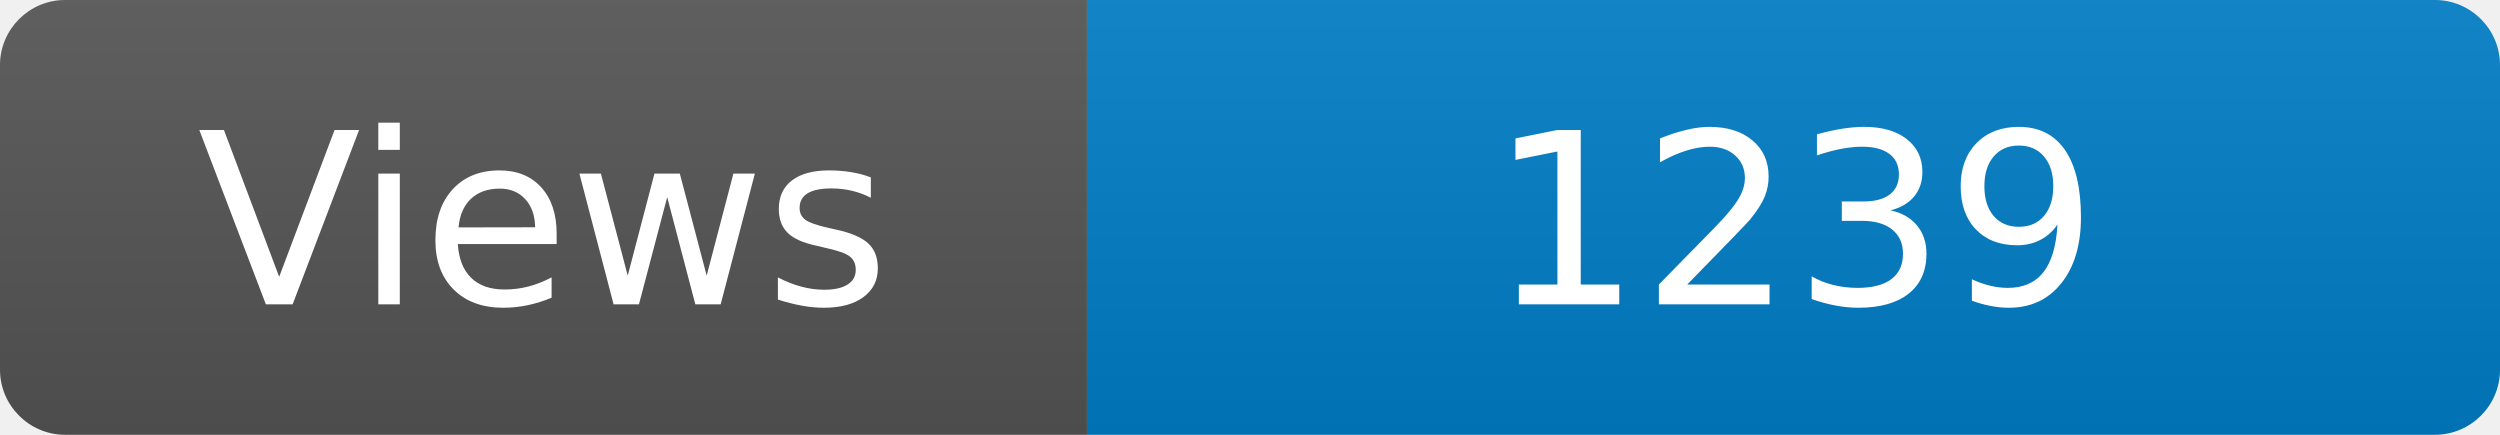
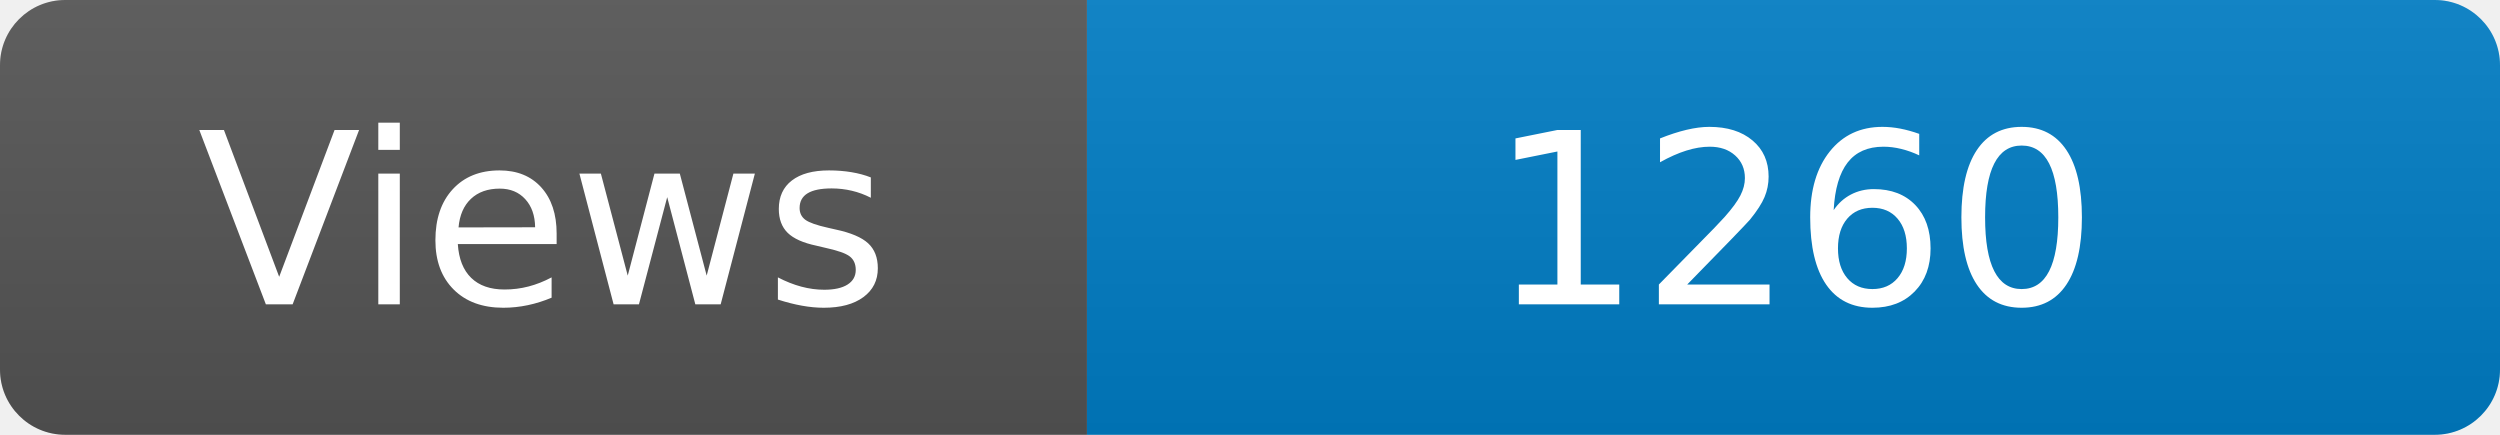
<svg xmlns="http://www.w3.org/2000/svg" width="115" height="20" role="img" aria-label="Maintained?: yes">
  <linearGradient id="s" x2="0" y2="100%">
    <stop offset="0" stop-color="#bbb" stop-opacity=".1" />
    <stop offset="1" stop-opacity=".1" />
  </linearGradient>
  <clipPath id="r">
    <rect width="115" height="20" rx="3" fill="#fff" />
  </clipPath>
  <g clip-path="url(#r)">
    <rect width="50" height="20" fill="#555" />
    <rect x="50" width="160" height="20" fill="#007ec6" />
    <rect width="115" height="20" fill="url(#s)" />
  </g>
  <g fill="#fff" text-anchor="middle" font-family="Verdana,Geneva,DejaVu Sans,sans-serif" font-size="110">
    <text x="250" y="140" transform="scale(.1)" fill="#fff">Views</text>
-     <text x="825" y="140" transform="scale(.1)" fill="#fff">1239</text>
+     <text x="825" y="140" transform="scale(.1)" fill="#fff">1260</text>
  </g>
</svg>
